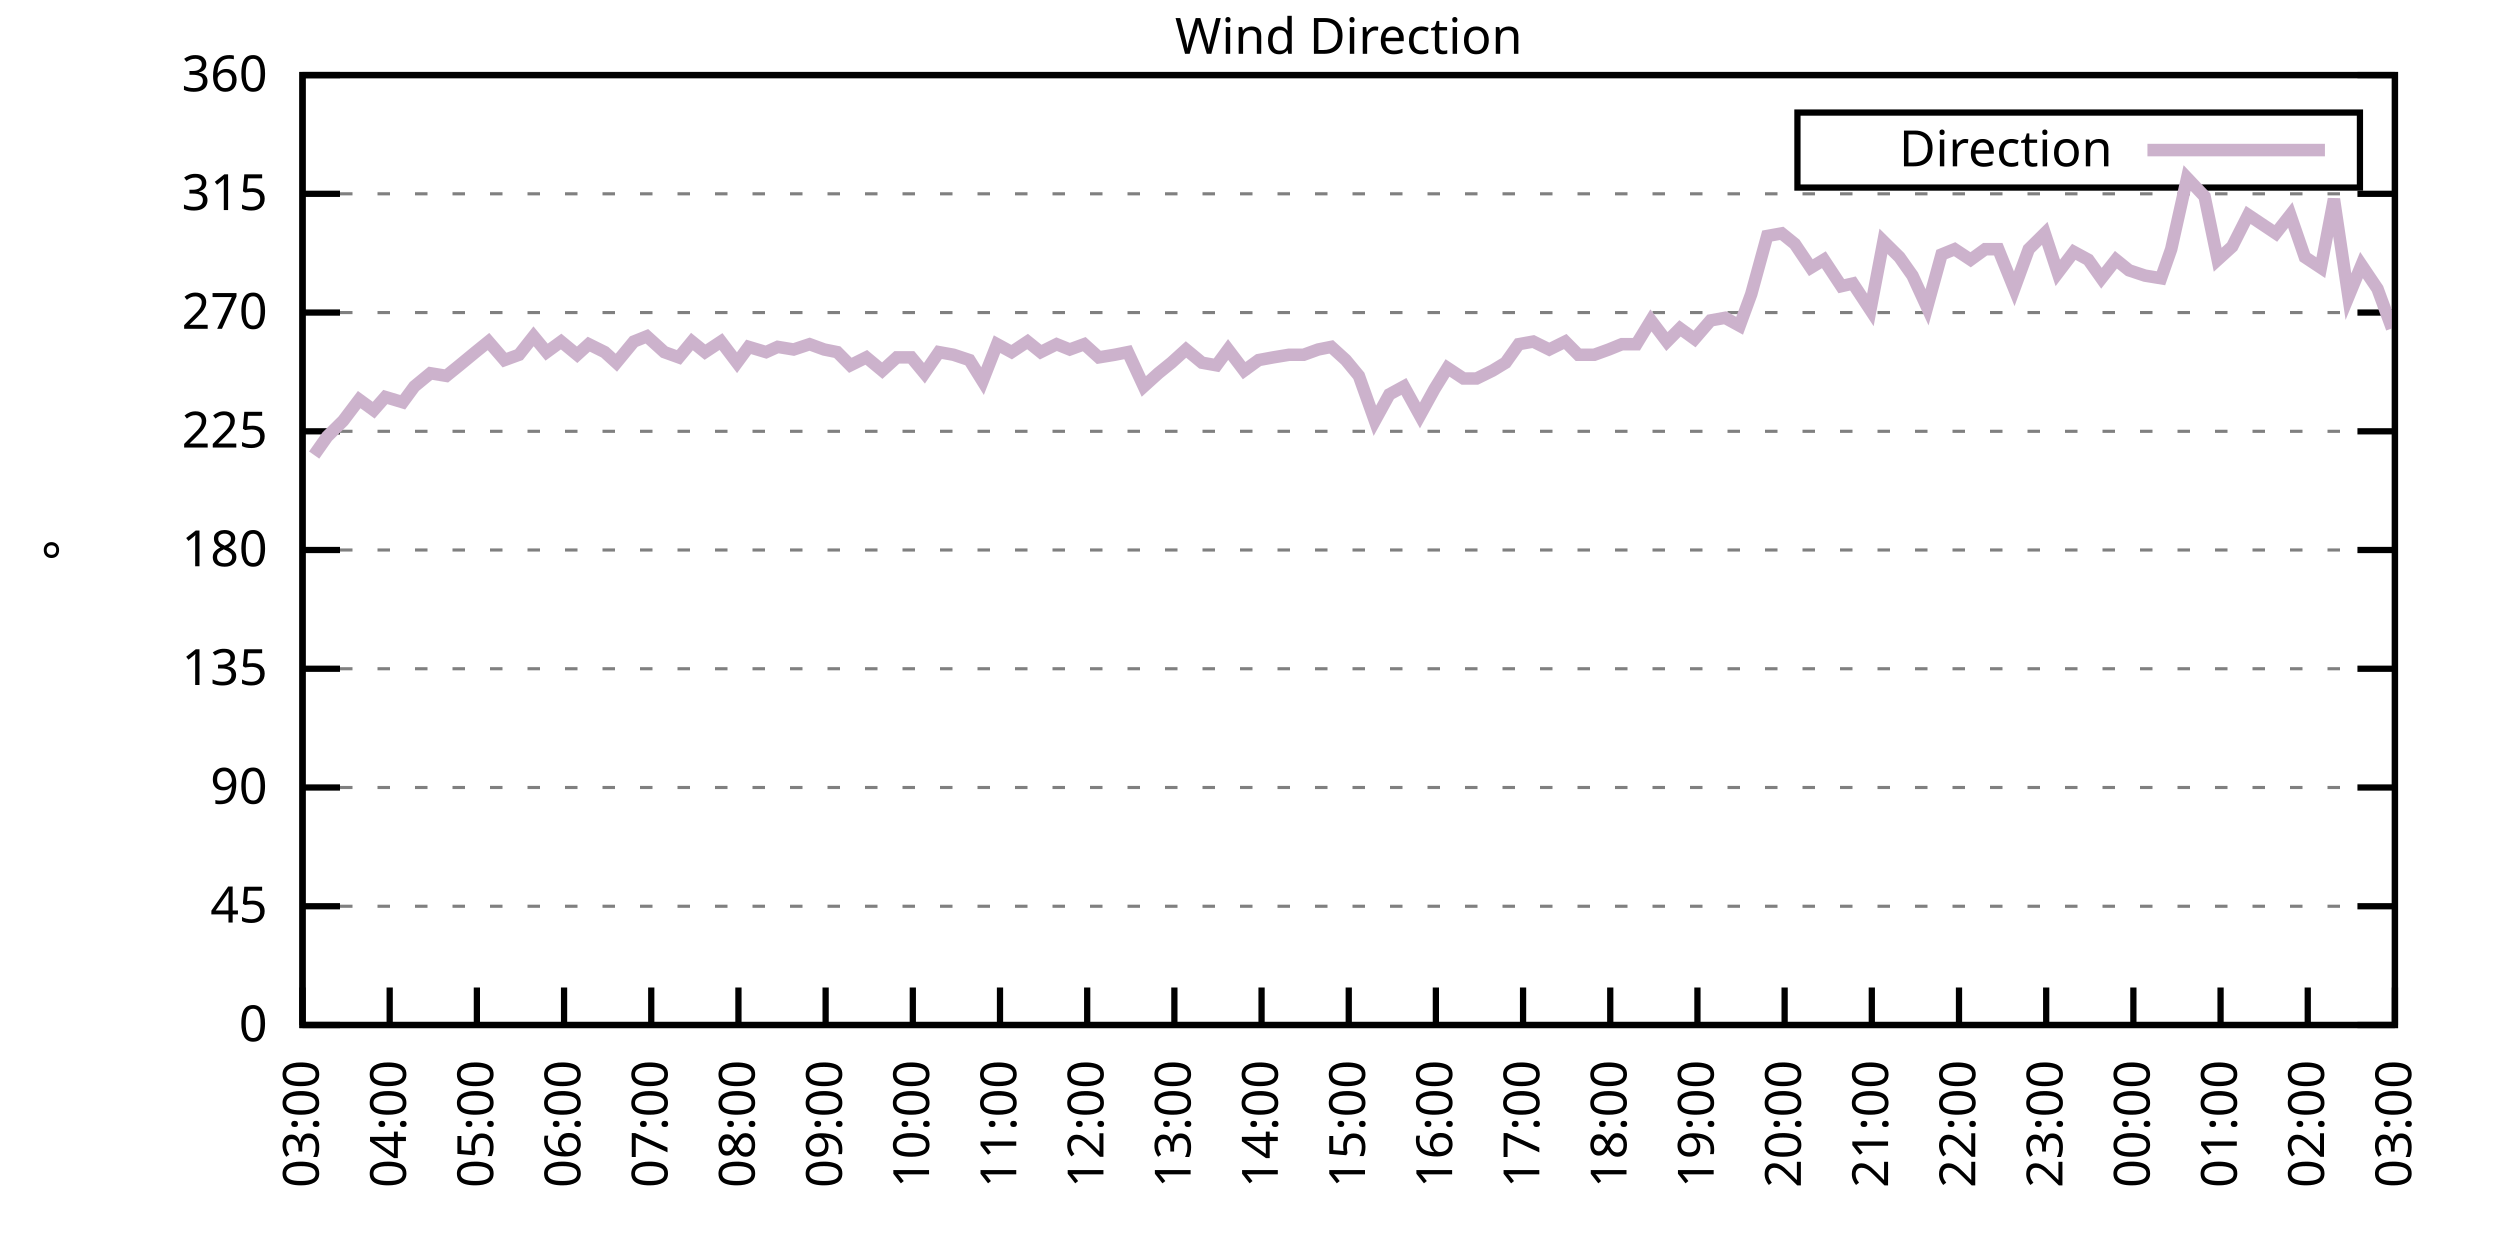
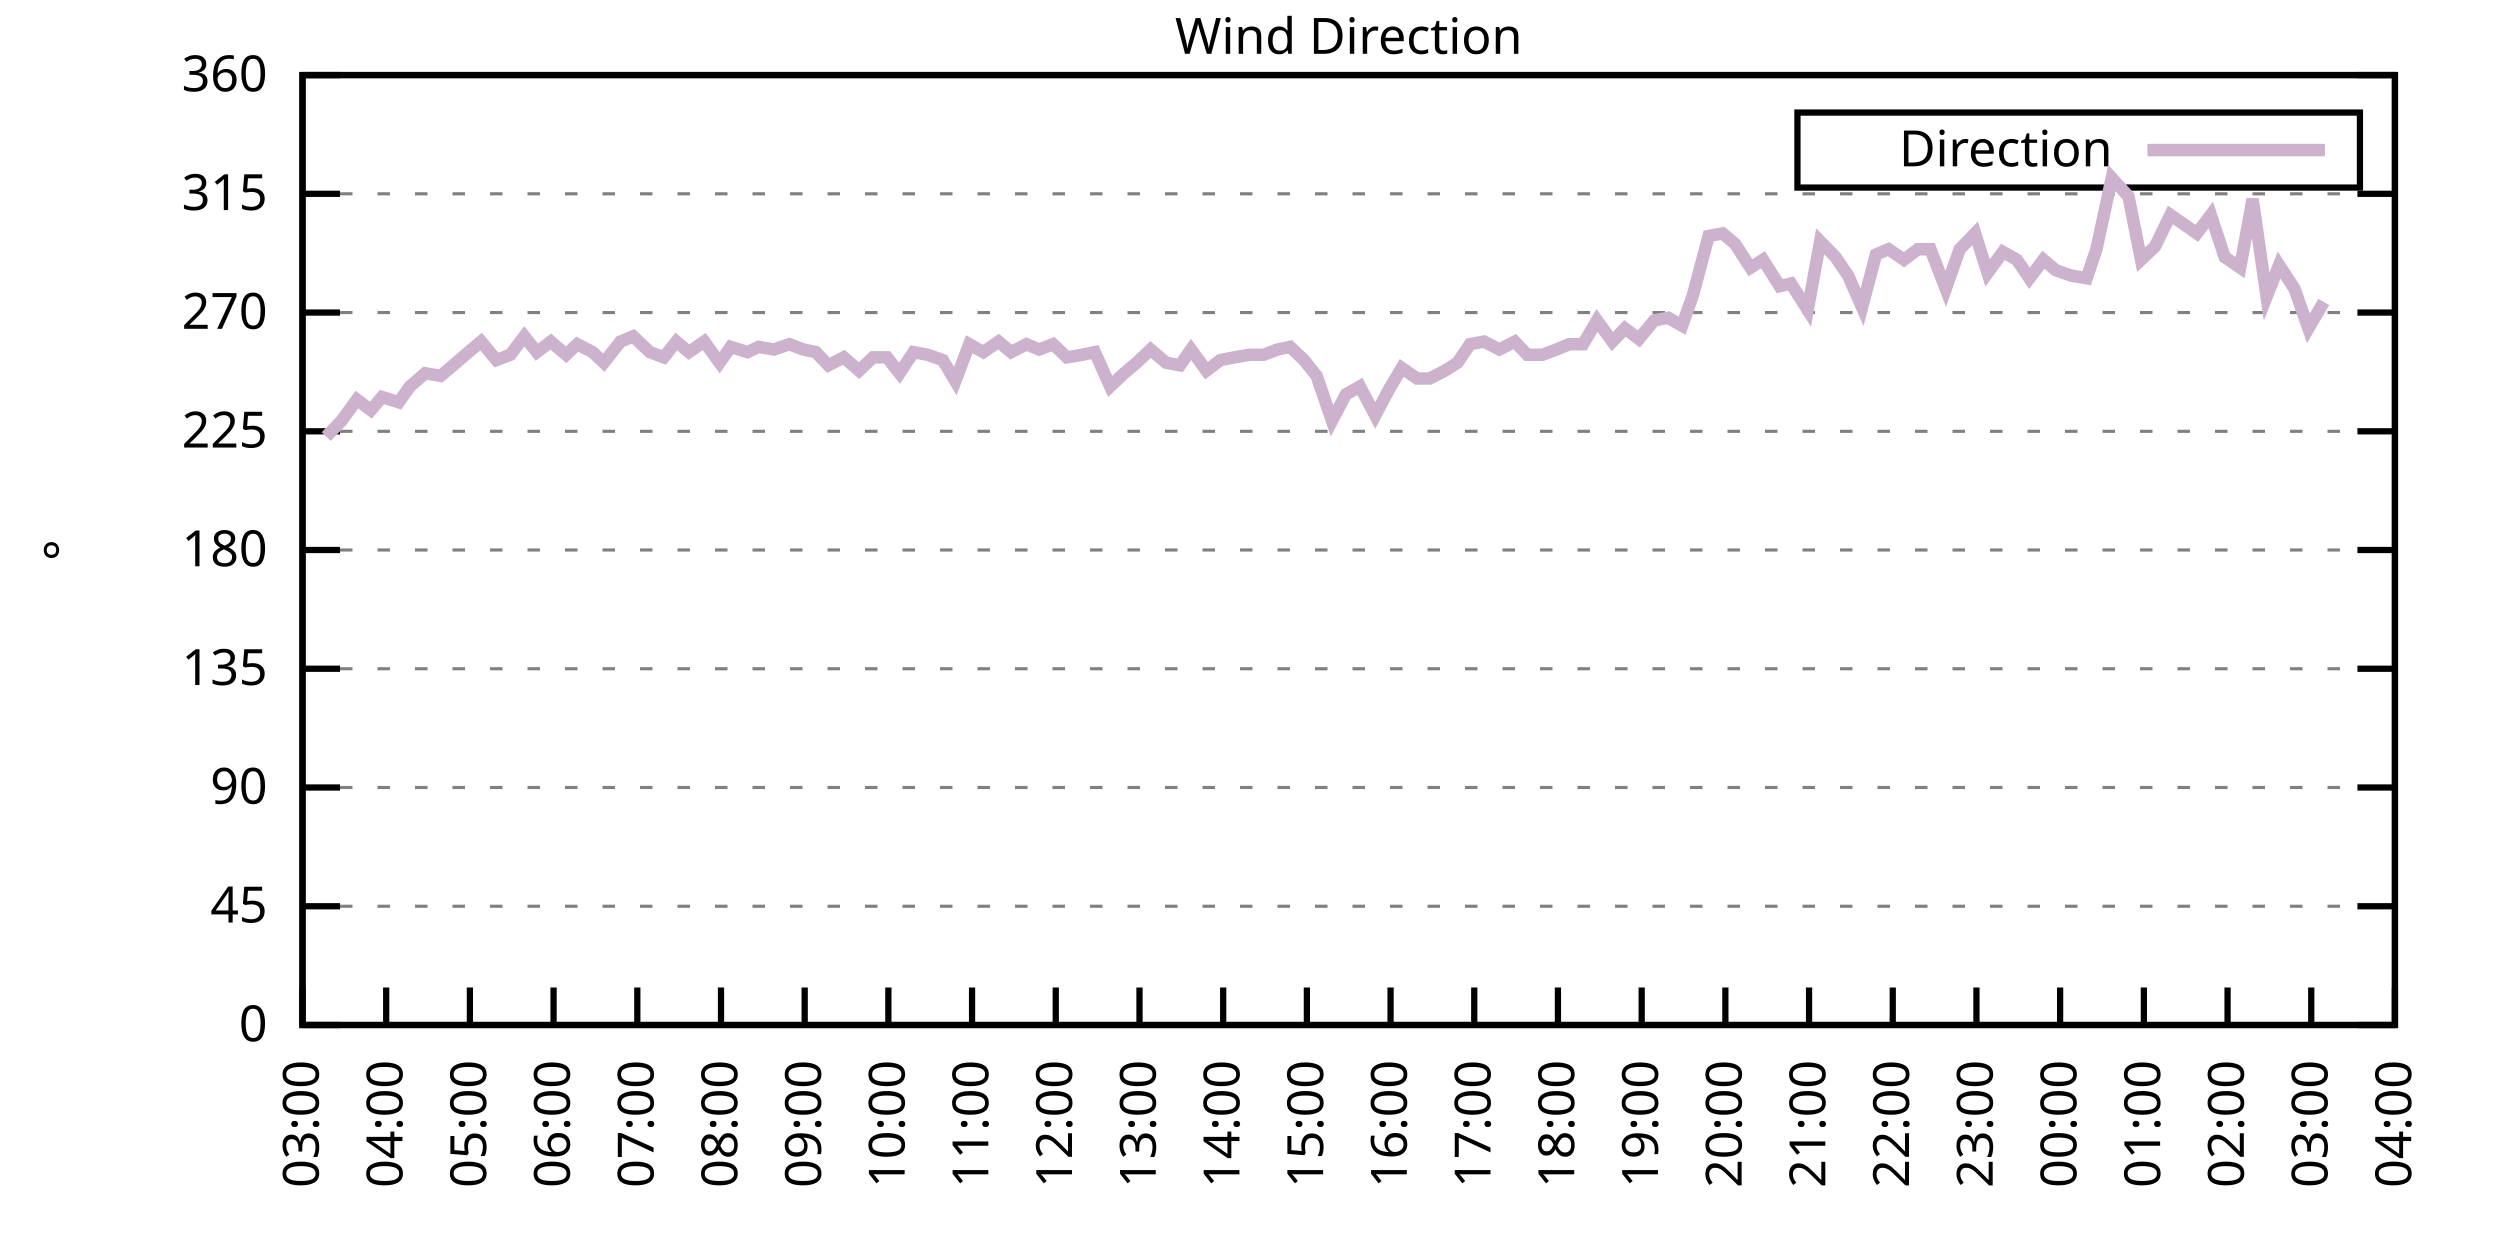
<svg xmlns="http://www.w3.org/2000/svg" xmlns:xlink="http://www.w3.org/1999/xlink" width="400" height="200" viewBox="0 0 400 200">
  <g id="gnuplot_canvas">
    <rect x="0" y="0" width="400" height="200" fill="none" />
    <defs>
      <circle id="gpDot" r="0.5" stroke-width="0.5" stroke="currentColor" />
      <path id="gpPt0" stroke-width="0.333" stroke="currentColor" d="M-1,0 h2 M0,-1 v2" />
      <path id="gpPt1" stroke-width="0.333" stroke="currentColor" d="M-1,-1 L1,1 M1,-1 L-1,1" />
      <path id="gpPt2" stroke-width="0.333" stroke="currentColor" d="M-1,0 L1,0 M0,-1 L0,1 M-1,-1 L1,1 M-1,1 L1,-1" />
      <rect id="gpPt3" stroke-width="0.333" stroke="currentColor" x="-1" y="-1" width="2" height="2" />
      <rect id="gpPt4" stroke-width="0.333" stroke="currentColor" fill="currentColor" x="-1" y="-1" width="2" height="2" />
      <circle id="gpPt5" stroke-width="0.333" stroke="currentColor" cx="0" cy="0" r="1" />
      <use xlink:href="#gpPt5" id="gpPt6" fill="currentColor" stroke="none" />
      <path id="gpPt7" stroke-width="0.333" stroke="currentColor" d="M0,-1.33 L-1.33,0.67 L1.33,0.67 z" />
      <use xlink:href="#gpPt7" id="gpPt8" fill="currentColor" stroke="none" />
      <use xlink:href="#gpPt7" id="gpPt9" stroke="currentColor" transform="rotate(180)" />
      <use xlink:href="#gpPt9" id="gpPt10" fill="currentColor" stroke="none" />
      <use xlink:href="#gpPt3" id="gpPt11" stroke="currentColor" transform="rotate(45)" />
      <use xlink:href="#gpPt11" id="gpPt12" fill="currentColor" stroke="none" />
      <path id="gpPt13" stroke-width="0.333" stroke="currentColor" d="M0,1.330 L1.265,0.411 L0.782,-1.067 L-0.782,-1.076 L-1.265,0.411 z" />
      <use xlink:href="#gpPt13" id="gpPt14" fill="currentColor" stroke="none" />
      <filter id="textbox" filterUnits="objectBoundingBox" x="0" y="0" height="1" width="1">
        <feFlood flood-color="white" flood-opacity="1" result="bgnd" />
        <feComposite in="SourceGraphic" in2="bgnd" operator="atop" />
      </filter>
      <filter id="greybox" filterUnits="objectBoundingBox" x="0" y="0" height="1" width="1">
        <feFlood flood-color="lightgrey" flood-opacity="1" result="grey" />
        <feComposite in="SourceGraphic" in2="grey" operator="atop" />
      </filter>
    </defs>
    <g fill="none" color="white" stroke="currentColor" stroke-width="1.00" stroke-linecap="butt" stroke-linejoin="miter">
</g>
    <g fill="none" color="black" stroke="currentColor" stroke-width="1.00" stroke-linecap="butt" stroke-linejoin="miter">
      <g stroke="none" shape-rendering="crispEdges">
        <polygon fill="rgb(255, 255, 255)" points="48.40,164.00 383.18,164.00 383.18,12.02 48.40,12.02 " />
      </g>
    </g>
    <g fill="none" color="black" stroke="currentColor" stroke-width="1.00" stroke-linecap="butt" stroke-linejoin="miter">
</g>
    <g fill="none" color="black" stroke="black" stroke-width="0.50" stroke-linecap="butt" stroke-linejoin="miter">
</g>
    <g fill="none" color="gray" stroke="currentColor" stroke-width="0.50" stroke-linecap="butt" stroke-linejoin="miter">
      <path stroke="gray" stroke-dasharray="2,4" class="gridline" d="M48.40,164.00 L383.19,164.00  " />
    </g>
    <g fill="none" color="gray" stroke="gray" stroke-width="1.00" stroke-linecap="butt" stroke-linejoin="miter">
</g>
    <g fill="none" color="black" stroke="currentColor" stroke-width="1.00" stroke-linecap="butt" stroke-linejoin="miter">
      <path stroke="black" d="M48.40,164.00 L54.40,164.00 M383.19,164.00 L377.19,164.00  " />
      <g transform="translate(42.80,166.60)" stroke="none" fill="black" font-family="Sans" font-size="8.00" text-anchor="end">
        <text>
          <tspan font-family="Sans"> 0</tspan>
        </text>
      </g>
    </g>
    <g fill="none" color="black" stroke="currentColor" stroke-width="1.00" stroke-linecap="butt" stroke-linejoin="miter">
</g>
    <g fill="none" color="black" stroke="black" stroke-width="0.50" stroke-linecap="butt" stroke-linejoin="miter">
</g>
    <g fill="none" color="gray" stroke="currentColor" stroke-width="0.50" stroke-linecap="butt" stroke-linejoin="miter">
      <path stroke="gray" stroke-dasharray="2,4" class="gridline" d="M48.40,145.00 L383.19,145.00  " />
    </g>
    <g fill="none" color="gray" stroke="gray" stroke-width="1.00" stroke-linecap="butt" stroke-linejoin="miter">
</g>
    <g fill="none" color="black" stroke="currentColor" stroke-width="1.00" stroke-linecap="butt" stroke-linejoin="miter">
      <path stroke="black" d="M48.40,145.00 L54.40,145.00 M383.19,145.00 L377.19,145.00  " />
      <g transform="translate(42.80,147.60)" stroke="none" fill="black" font-family="Sans" font-size="8.00" text-anchor="end">
        <text>
          <tspan font-family="Sans"> 45</tspan>
        </text>
      </g>
    </g>
    <g fill="none" color="black" stroke="currentColor" stroke-width="1.00" stroke-linecap="butt" stroke-linejoin="miter">
</g>
    <g fill="none" color="black" stroke="black" stroke-width="0.50" stroke-linecap="butt" stroke-linejoin="miter">
</g>
    <g fill="none" color="gray" stroke="currentColor" stroke-width="0.50" stroke-linecap="butt" stroke-linejoin="miter">
      <path stroke="gray" stroke-dasharray="2,4" class="gridline" d="M48.40,126.00 L383.19,126.00  " />
    </g>
    <g fill="none" color="gray" stroke="gray" stroke-width="1.00" stroke-linecap="butt" stroke-linejoin="miter">
</g>
    <g fill="none" color="black" stroke="currentColor" stroke-width="1.00" stroke-linecap="butt" stroke-linejoin="miter">
      <path stroke="black" d="M48.40,126.00 L54.40,126.00 M383.19,126.00 L377.19,126.00  " />
      <g transform="translate(42.80,128.60)" stroke="none" fill="black" font-family="Sans" font-size="8.00" text-anchor="end">
        <text>
          <tspan font-family="Sans"> 90</tspan>
        </text>
      </g>
    </g>
    <g fill="none" color="black" stroke="currentColor" stroke-width="1.00" stroke-linecap="butt" stroke-linejoin="miter">
</g>
    <g fill="none" color="black" stroke="black" stroke-width="0.50" stroke-linecap="butt" stroke-linejoin="miter">
</g>
    <g fill="none" color="gray" stroke="currentColor" stroke-width="0.50" stroke-linecap="butt" stroke-linejoin="miter">
      <path stroke="gray" stroke-dasharray="2,4" class="gridline" d="M48.40,107.00 L383.19,107.00  " />
    </g>
    <g fill="none" color="gray" stroke="gray" stroke-width="1.00" stroke-linecap="butt" stroke-linejoin="miter">
</g>
    <g fill="none" color="black" stroke="currentColor" stroke-width="1.00" stroke-linecap="butt" stroke-linejoin="miter">
      <path stroke="black" d="M48.40,107.00 L54.40,107.00 M383.19,107.00 L377.19,107.00  " />
      <g transform="translate(42.80,109.60)" stroke="none" fill="black" font-family="Sans" font-size="8.00" text-anchor="end">
        <text>
          <tspan font-family="Sans"> 135</tspan>
        </text>
      </g>
    </g>
    <g fill="none" color="black" stroke="currentColor" stroke-width="1.00" stroke-linecap="butt" stroke-linejoin="miter">
</g>
    <g fill="none" color="black" stroke="black" stroke-width="0.50" stroke-linecap="butt" stroke-linejoin="miter">
</g>
    <g fill="none" color="gray" stroke="currentColor" stroke-width="0.50" stroke-linecap="butt" stroke-linejoin="miter">
      <path stroke="gray" stroke-dasharray="2,4" class="gridline" d="M48.40,88.00 L383.19,88.00  " />
    </g>
    <g fill="none" color="gray" stroke="gray" stroke-width="1.00" stroke-linecap="butt" stroke-linejoin="miter">
</g>
    <g fill="none" color="black" stroke="currentColor" stroke-width="1.00" stroke-linecap="butt" stroke-linejoin="miter">
      <path stroke="black" d="M48.40,88.00 L54.40,88.00 M383.19,88.00 L377.19,88.00  " />
      <g transform="translate(42.80,90.60)" stroke="none" fill="black" font-family="Sans" font-size="8.00" text-anchor="end">
        <text>
          <tspan font-family="Sans"> 180</tspan>
        </text>
      </g>
    </g>
    <g fill="none" color="black" stroke="currentColor" stroke-width="1.00" stroke-linecap="butt" stroke-linejoin="miter">
</g>
    <g fill="none" color="black" stroke="black" stroke-width="0.50" stroke-linecap="butt" stroke-linejoin="miter">
</g>
    <g fill="none" color="gray" stroke="currentColor" stroke-width="0.50" stroke-linecap="butt" stroke-linejoin="miter">
      <path stroke="gray" stroke-dasharray="2,4" class="gridline" d="M48.40,69.01 L383.19,69.01  " />
    </g>
    <g fill="none" color="gray" stroke="gray" stroke-width="1.00" stroke-linecap="butt" stroke-linejoin="miter">
</g>
    <g fill="none" color="black" stroke="currentColor" stroke-width="1.00" stroke-linecap="butt" stroke-linejoin="miter">
      <path stroke="black" d="M48.40,69.01 L54.40,69.01 M383.19,69.01 L377.19,69.01  " />
      <g transform="translate(42.80,71.61)" stroke="none" fill="black" font-family="Sans" font-size="8.00" text-anchor="end">
        <text>
          <tspan font-family="Sans"> 225</tspan>
        </text>
      </g>
    </g>
    <g fill="none" color="black" stroke="currentColor" stroke-width="1.00" stroke-linecap="butt" stroke-linejoin="miter">
</g>
    <g fill="none" color="black" stroke="black" stroke-width="0.50" stroke-linecap="butt" stroke-linejoin="miter">
</g>
    <g fill="none" color="gray" stroke="currentColor" stroke-width="0.50" stroke-linecap="butt" stroke-linejoin="miter">
      <path stroke="gray" stroke-dasharray="2,4" class="gridline" d="M48.40,50.01 L383.19,50.01  " />
    </g>
    <g fill="none" color="gray" stroke="gray" stroke-width="1.00" stroke-linecap="butt" stroke-linejoin="miter">
</g>
    <g fill="none" color="black" stroke="currentColor" stroke-width="1.00" stroke-linecap="butt" stroke-linejoin="miter">
      <path stroke="black" d="M48.40,50.01 L54.40,50.01 M383.19,50.01 L377.19,50.01  " />
      <g transform="translate(42.80,52.61)" stroke="none" fill="black" font-family="Sans" font-size="8.00" text-anchor="end">
        <text>
          <tspan font-family="Sans"> 270</tspan>
        </text>
      </g>
    </g>
    <g fill="none" color="black" stroke="currentColor" stroke-width="1.00" stroke-linecap="butt" stroke-linejoin="miter">
</g>
    <g fill="none" color="black" stroke="black" stroke-width="0.50" stroke-linecap="butt" stroke-linejoin="miter">
</g>
    <g fill="none" color="gray" stroke="currentColor" stroke-width="0.50" stroke-linecap="butt" stroke-linejoin="miter">
      <path stroke="gray" stroke-dasharray="2,4" class="gridline" d="M48.40,31.01 L383.19,31.01  " />
    </g>
    <g fill="none" color="gray" stroke="gray" stroke-width="1.00" stroke-linecap="butt" stroke-linejoin="miter">
</g>
    <g fill="none" color="black" stroke="currentColor" stroke-width="1.00" stroke-linecap="butt" stroke-linejoin="miter">
      <path stroke="black" d="M48.40,31.01 L54.40,31.01 M383.19,31.01 L377.19,31.01  " />
      <g transform="translate(42.80,33.61)" stroke="none" fill="black" font-family="Sans" font-size="8.00" text-anchor="end">
        <text>
          <tspan font-family="Sans"> 315</tspan>
        </text>
      </g>
    </g>
    <g fill="none" color="black" stroke="currentColor" stroke-width="1.00" stroke-linecap="butt" stroke-linejoin="miter">
</g>
    <g fill="none" color="black" stroke="black" stroke-width="0.50" stroke-linecap="butt" stroke-linejoin="miter">
</g>
    <g fill="none" color="gray" stroke="currentColor" stroke-width="0.50" stroke-linecap="butt" stroke-linejoin="miter">
      <path stroke="gray" stroke-dasharray="2,4" class="gridline" d="M48.40,12.01 L383.19,12.01  " />
    </g>
    <g fill="none" color="gray" stroke="gray" stroke-width="1.00" stroke-linecap="butt" stroke-linejoin="miter">
</g>
    <g fill="none" color="black" stroke="currentColor" stroke-width="1.00" stroke-linecap="butt" stroke-linejoin="miter">
      <path stroke="black" d="M48.40,12.01 L54.40,12.01 M383.19,12.01 L377.19,12.01  " />
      <g transform="translate(42.80,14.61)" stroke="none" fill="black" font-family="Sans" font-size="8.00" text-anchor="end">
        <text>
          <tspan font-family="Sans"> 360</tspan>
        </text>
      </g>
    </g>
    <g fill="none" color="black" stroke="currentColor" stroke-width="1.00" stroke-linecap="butt" stroke-linejoin="miter">
      <path stroke="black" d="M48.40,164.00 L48.40,158.00  " />
      <g transform="translate(51.00,169.60) rotate(270.00)" stroke="none" fill="black" font-family="Sans" font-size="8.00" text-anchor="end">
        <text>
          <tspan font-family="Sans">03:00</tspan>
        </text>
      </g>
    </g>
    <g fill="none" color="black" stroke="currentColor" stroke-width="1.00" stroke-linecap="butt" stroke-linejoin="miter">
-       <path stroke="black" d="M62.35,164.00 L62.35,158.00  " />
-       <g transform="translate(64.95,169.60) rotate(270.00)" stroke="none" fill="black" font-family="Sans" font-size="8.00" text-anchor="end">
+       <path stroke="black" d="M61.79,164.00 L61.79,158.00  " />
+       <g transform="translate(64.39,169.60) rotate(270.00)" stroke="none" fill="black" font-family="Sans" font-size="8.00" text-anchor="end">
        <text>
          <tspan font-family="Sans">04:00</tspan>
        </text>
      </g>
    </g>
    <g fill="none" color="black" stroke="currentColor" stroke-width="1.00" stroke-linecap="butt" stroke-linejoin="miter">
-       <path stroke="black" d="M76.30,164.00 L76.30,158.00  " />
-       <g transform="translate(78.90,169.60) rotate(270.00)" stroke="none" fill="black" font-family="Sans" font-size="8.00" text-anchor="end">
+       <path stroke="black" d="M75.18,164.00 L75.18,158.00  " />
+       <g transform="translate(77.78,169.60) rotate(270.00)" stroke="none" fill="black" font-family="Sans" font-size="8.00" text-anchor="end">
        <text>
          <tspan font-family="Sans">05:00</tspan>
        </text>
      </g>
    </g>
    <g fill="none" color="black" stroke="currentColor" stroke-width="1.00" stroke-linecap="butt" stroke-linejoin="miter">
-       <path stroke="black" d="M90.25,164.00 L90.25,158.00  " />
-       <g transform="translate(92.85,169.60) rotate(270.00)" stroke="none" fill="black" font-family="Sans" font-size="8.00" text-anchor="end">
+       <path stroke="black" d="M88.57,164.00 L88.57,158.00  " />
+       <g transform="translate(91.17,169.60) rotate(270.00)" stroke="none" fill="black" font-family="Sans" font-size="8.00" text-anchor="end">
        <text>
          <tspan font-family="Sans">06:00</tspan>
        </text>
      </g>
    </g>
    <g fill="none" color="black" stroke="currentColor" stroke-width="1.00" stroke-linecap="butt" stroke-linejoin="miter">
-       <path stroke="black" d="M104.20,164.00 L104.20,158.00  " />
-       <g transform="translate(106.80,169.60) rotate(270.00)" stroke="none" fill="black" font-family="Sans" font-size="8.00" text-anchor="end">
+       <path stroke="black" d="M101.97,164.00 L101.97,158.00  " />
+       <g transform="translate(104.57,169.60) rotate(270.00)" stroke="none" fill="black" font-family="Sans" font-size="8.00" text-anchor="end">
        <text>
          <tspan font-family="Sans">07:00</tspan>
        </text>
      </g>
    </g>
    <g fill="none" color="black" stroke="currentColor" stroke-width="1.00" stroke-linecap="butt" stroke-linejoin="miter">
-       <path stroke="black" d="M118.15,164.00 L118.15,158.00  " />
-       <g transform="translate(120.75,169.60) rotate(270.00)" stroke="none" fill="black" font-family="Sans" font-size="8.00" text-anchor="end">
+       <path stroke="black" d="M115.36,164.00 L115.36,158.00  " />
+       <g transform="translate(117.96,169.60) rotate(270.00)" stroke="none" fill="black" font-family="Sans" font-size="8.00" text-anchor="end">
        <text>
          <tspan font-family="Sans">08:00</tspan>
        </text>
      </g>
    </g>
    <g fill="none" color="black" stroke="currentColor" stroke-width="1.00" stroke-linecap="butt" stroke-linejoin="miter">
-       <path stroke="black" d="M132.10,164.00 L132.10,158.00  " />
-       <g transform="translate(134.70,169.60) rotate(270.00)" stroke="none" fill="black" font-family="Sans" font-size="8.00" text-anchor="end">
+       <path stroke="black" d="M128.75,164.00 L128.75,158.00  " />
+       <g transform="translate(131.35,169.60) rotate(270.00)" stroke="none" fill="black" font-family="Sans" font-size="8.00" text-anchor="end">
        <text>
          <tspan font-family="Sans">09:00</tspan>
        </text>
      </g>
    </g>
    <g fill="none" color="black" stroke="currentColor" stroke-width="1.00" stroke-linecap="butt" stroke-linejoin="miter">
-       <path stroke="black" d="M146.05,164.00 L146.05,158.00  " />
-       <g transform="translate(148.65,169.60) rotate(270.00)" stroke="none" fill="black" font-family="Sans" font-size="8.00" text-anchor="end">
+       <path stroke="black" d="M142.14,164.00 L142.14,158.00  " />
+       <g transform="translate(144.74,169.60) rotate(270.00)" stroke="none" fill="black" font-family="Sans" font-size="8.00" text-anchor="end">
        <text>
          <tspan font-family="Sans">10:00</tspan>
        </text>
      </g>
    </g>
    <g fill="none" color="black" stroke="currentColor" stroke-width="1.00" stroke-linecap="butt" stroke-linejoin="miter">
-       <path stroke="black" d="M160.00,164.00 L160.00,158.00  " />
-       <g transform="translate(162.60,169.60) rotate(270.00)" stroke="none" fill="black" font-family="Sans" font-size="8.00" text-anchor="end">
+       <path stroke="black" d="M155.53,164.00 L155.53,158.00  " />
+       <g transform="translate(158.13,169.60) rotate(270.00)" stroke="none" fill="black" font-family="Sans" font-size="8.00" text-anchor="end">
        <text>
          <tspan font-family="Sans">11:00</tspan>
        </text>
      </g>
    </g>
    <g fill="none" color="black" stroke="currentColor" stroke-width="1.00" stroke-linecap="butt" stroke-linejoin="miter">
-       <path stroke="black" d="M173.95,164.00 L173.95,158.00  " />
-       <g transform="translate(176.55,169.60) rotate(270.00)" stroke="none" fill="black" font-family="Sans" font-size="8.00" text-anchor="end">
+       <path stroke="black" d="M168.92,164.00 L168.92,158.00  " />
+       <g transform="translate(171.52,169.60) rotate(270.00)" stroke="none" fill="black" font-family="Sans" font-size="8.00" text-anchor="end">
        <text>
          <tspan font-family="Sans">12:00</tspan>
        </text>
      </g>
    </g>
    <g fill="none" color="black" stroke="currentColor" stroke-width="1.00" stroke-linecap="butt" stroke-linejoin="miter">
-       <path stroke="black" d="M187.90,164.00 L187.90,158.00  " />
-       <g transform="translate(190.50,169.60) rotate(270.00)" stroke="none" fill="black" font-family="Sans" font-size="8.00" text-anchor="end">
+       <path stroke="black" d="M182.32,164.00 L182.32,158.00  " />
+       <g transform="translate(184.92,169.60) rotate(270.00)" stroke="none" fill="black" font-family="Sans" font-size="8.00" text-anchor="end">
        <text>
          <tspan font-family="Sans">13:00</tspan>
        </text>
      </g>
    </g>
    <g fill="none" color="black" stroke="currentColor" stroke-width="1.00" stroke-linecap="butt" stroke-linejoin="miter">
-       <path stroke="black" d="M201.85,164.00 L201.85,158.00  " />
-       <g transform="translate(204.45,169.60) rotate(270.00)" stroke="none" fill="black" font-family="Sans" font-size="8.00" text-anchor="end">
+       <path stroke="black" d="M195.71,164.00 L195.71,158.00  " />
+       <g transform="translate(198.31,169.60) rotate(270.00)" stroke="none" fill="black" font-family="Sans" font-size="8.00" text-anchor="end">
        <text>
          <tspan font-family="Sans">14:00</tspan>
        </text>
      </g>
    </g>
    <g fill="none" color="black" stroke="currentColor" stroke-width="1.00" stroke-linecap="butt" stroke-linejoin="miter">
-       <path stroke="black" d="M215.80,164.00 L215.80,158.00  " />
-       <g transform="translate(218.40,169.60) rotate(270.00)" stroke="none" fill="black" font-family="Sans" font-size="8.00" text-anchor="end">
+       <path stroke="black" d="M209.10,164.00 L209.10,158.00  " />
+       <g transform="translate(211.70,169.60) rotate(270.00)" stroke="none" fill="black" font-family="Sans" font-size="8.00" text-anchor="end">
        <text>
          <tspan font-family="Sans">15:00</tspan>
        </text>
      </g>
    </g>
    <g fill="none" color="black" stroke="currentColor" stroke-width="1.00" stroke-linecap="butt" stroke-linejoin="miter">
-       <path stroke="black" d="M229.74,164.00 L229.74,158.00  " />
-       <g transform="translate(232.34,169.60) rotate(270.00)" stroke="none" fill="black" font-family="Sans" font-size="8.00" text-anchor="end">
+       <path stroke="black" d="M222.49,164.00 L222.49,158.00  " />
+       <g transform="translate(225.09,169.60) rotate(270.00)" stroke="none" fill="black" font-family="Sans" font-size="8.00" text-anchor="end">
        <text>
          <tspan font-family="Sans">16:00</tspan>
        </text>
      </g>
    </g>
    <g fill="none" color="black" stroke="currentColor" stroke-width="1.00" stroke-linecap="butt" stroke-linejoin="miter">
-       <path stroke="black" d="M243.69,164.00 L243.69,158.00  " />
-       <g transform="translate(246.29,169.60) rotate(270.00)" stroke="none" fill="black" font-family="Sans" font-size="8.00" text-anchor="end">
+       <path stroke="black" d="M235.88,164.00 L235.88,158.00  " />
+       <g transform="translate(238.48,169.60) rotate(270.00)" stroke="none" fill="black" font-family="Sans" font-size="8.00" text-anchor="end">
        <text>
          <tspan font-family="Sans">17:00</tspan>
        </text>
      </g>
    </g>
    <g fill="none" color="black" stroke="currentColor" stroke-width="1.00" stroke-linecap="butt" stroke-linejoin="miter">
-       <path stroke="black" d="M257.64,164.00 L257.64,158.00  " />
-       <g transform="translate(260.24,169.60) rotate(270.00)" stroke="none" fill="black" font-family="Sans" font-size="8.00" text-anchor="end">
+       <path stroke="black" d="M249.27,164.00 L249.27,158.00  " />
+       <g transform="translate(251.87,169.60) rotate(270.00)" stroke="none" fill="black" font-family="Sans" font-size="8.00" text-anchor="end">
        <text>
          <tspan font-family="Sans">18:00</tspan>
        </text>
      </g>
    </g>
    <g fill="none" color="black" stroke="currentColor" stroke-width="1.00" stroke-linecap="butt" stroke-linejoin="miter">
-       <path stroke="black" d="M271.59,164.00 L271.59,158.00  " />
-       <g transform="translate(274.19,169.60) rotate(270.00)" stroke="none" fill="black" font-family="Sans" font-size="8.00" text-anchor="end">
+       <path stroke="black" d="M262.67,164.00 L262.67,158.00  " />
+       <g transform="translate(265.27,169.60) rotate(270.00)" stroke="none" fill="black" font-family="Sans" font-size="8.00" text-anchor="end">
        <text>
          <tspan font-family="Sans">19:00</tspan>
        </text>
      </g>
    </g>
    <g fill="none" color="black" stroke="currentColor" stroke-width="1.00" stroke-linecap="butt" stroke-linejoin="miter">
-       <path stroke="black" d="M285.54,164.00 L285.54,158.00  " />
-       <g transform="translate(288.14,169.60) rotate(270.00)" stroke="none" fill="black" font-family="Sans" font-size="8.00" text-anchor="end">
+       <path stroke="black" d="M276.06,164.00 L276.06,158.00  " />
+       <g transform="translate(278.66,169.60) rotate(270.00)" stroke="none" fill="black" font-family="Sans" font-size="8.00" text-anchor="end">
        <text>
          <tspan font-family="Sans">20:00</tspan>
        </text>
      </g>
    </g>
    <g fill="none" color="black" stroke="currentColor" stroke-width="1.00" stroke-linecap="butt" stroke-linejoin="miter">
-       <path stroke="black" d="M299.49,164.00 L299.49,158.00  " />
-       <g transform="translate(302.09,169.60) rotate(270.00)" stroke="none" fill="black" font-family="Sans" font-size="8.00" text-anchor="end">
+       <path stroke="black" d="M289.45,164.00 L289.45,158.00  " />
+       <g transform="translate(292.05,169.60) rotate(270.00)" stroke="none" fill="black" font-family="Sans" font-size="8.00" text-anchor="end">
        <text>
          <tspan font-family="Sans">21:00</tspan>
        </text>
      </g>
    </g>
    <g fill="none" color="black" stroke="currentColor" stroke-width="1.00" stroke-linecap="butt" stroke-linejoin="miter">
-       <path stroke="black" d="M313.44,164.00 L313.44,158.00  " />
-       <g transform="translate(316.04,169.60) rotate(270.00)" stroke="none" fill="black" font-family="Sans" font-size="8.00" text-anchor="end">
+       <path stroke="black" d="M302.84,164.00 L302.84,158.00  " />
+       <g transform="translate(305.44,169.60) rotate(270.00)" stroke="none" fill="black" font-family="Sans" font-size="8.00" text-anchor="end">
        <text>
          <tspan font-family="Sans">22:00</tspan>
        </text>
      </g>
    </g>
    <g fill="none" color="black" stroke="currentColor" stroke-width="1.00" stroke-linecap="butt" stroke-linejoin="miter">
-       <path stroke="black" d="M327.39,164.00 L327.39,158.00  " />
-       <g transform="translate(329.99,169.60) rotate(270.00)" stroke="none" fill="black" font-family="Sans" font-size="8.00" text-anchor="end">
+       <path stroke="black" d="M316.23,164.00 L316.23,158.00  " />
+       <g transform="translate(318.83,169.60) rotate(270.00)" stroke="none" fill="black" font-family="Sans" font-size="8.00" text-anchor="end">
        <text>
          <tspan font-family="Sans">23:00</tspan>
        </text>
      </g>
    </g>
    <g fill="none" color="black" stroke="currentColor" stroke-width="1.00" stroke-linecap="butt" stroke-linejoin="miter">
-       <path stroke="black" d="M341.34,164.00 L341.34,158.00  " />
-       <g transform="translate(343.94,169.60) rotate(270.00)" stroke="none" fill="black" font-family="Sans" font-size="8.00" text-anchor="end">
+       <path stroke="black" d="M329.62,164.00 L329.62,158.00  " />
+       <g transform="translate(332.22,169.60) rotate(270.00)" stroke="none" fill="black" font-family="Sans" font-size="8.00" text-anchor="end">
        <text>
          <tspan font-family="Sans">00:00</tspan>
        </text>
      </g>
    </g>
    <g fill="none" color="black" stroke="currentColor" stroke-width="1.00" stroke-linecap="butt" stroke-linejoin="miter">
-       <path stroke="black" d="M355.29,164.00 L355.29,158.00  " />
-       <g transform="translate(357.89,169.60) rotate(270.00)" stroke="none" fill="black" font-family="Sans" font-size="8.00" text-anchor="end">
+       <path stroke="black" d="M343.02,164.00 L343.02,158.00  " />
+       <g transform="translate(345.62,169.60) rotate(270.00)" stroke="none" fill="black" font-family="Sans" font-size="8.00" text-anchor="end">
        <text>
          <tspan font-family="Sans">01:00</tspan>
        </text>
      </g>
    </g>
    <g fill="none" color="black" stroke="currentColor" stroke-width="1.00" stroke-linecap="butt" stroke-linejoin="miter">
-       <path stroke="black" d="M369.24,164.00 L369.24,158.00  " />
-       <g transform="translate(371.84,169.60) rotate(270.00)" stroke="none" fill="black" font-family="Sans" font-size="8.00" text-anchor="end">
+       <path stroke="black" d="M356.41,164.00 L356.41,158.00  " />
+       <g transform="translate(359.01,169.60) rotate(270.00)" stroke="none" fill="black" font-family="Sans" font-size="8.00" text-anchor="end">
        <text>
          <tspan font-family="Sans">02:00</tspan>
+         </text>
+       </g>
+     </g>
+     <g fill="none" color="black" stroke="currentColor" stroke-width="1.00" stroke-linecap="butt" stroke-linejoin="miter">
+       <path stroke="black" d="M369.80,164.00 L369.80,158.00  " />
+       <g transform="translate(372.40,169.60) rotate(270.00)" stroke="none" fill="black" font-family="Sans" font-size="8.00" text-anchor="end">
+         <text>
+           <tspan font-family="Sans">03:00</tspan>
        </text>
      </g>
    </g>
    <g fill="none" color="black" stroke="currentColor" stroke-width="1.00" stroke-linecap="butt" stroke-linejoin="miter">
      <path stroke="black" d="M383.19,164.00 L383.19,158.00  " />
      <g transform="translate(385.79,169.60) rotate(270.00)" stroke="none" fill="black" font-family="Sans" font-size="8.00" text-anchor="end">
        <text>
-           <tspan font-family="Sans">03:00</tspan>
+           <tspan font-family="Sans">04:00</tspan>
        </text>
      </g>
    </g>
    <g fill="none" color="black" stroke="currentColor" stroke-width="1.00" stroke-linecap="butt" stroke-linejoin="miter">
</g>
    <g fill="none" color="black" stroke="currentColor" stroke-width="1.00" stroke-linecap="butt" stroke-linejoin="miter">
      <path stroke="black" d="M48.40,12.01 L48.40,164.00 L383.19,164.00 L383.19,12.01 L48.40,12.01 Z  " />
    </g>
    <g fill="none" color="black" stroke="currentColor" stroke-width="1.00" stroke-linecap="butt" stroke-linejoin="miter">
</g>
    <g fill="none" color="black" stroke="currentColor" stroke-width="1.00" stroke-linecap="butt" stroke-linejoin="miter">
      <path stroke="black" d="M287.59,30.01 L287.59,18.01 L377.59,18.01 L377.59,30.01 L287.59,30.01 Z  " />
    </g>
    <g id="Wind_direction_plot_1">
      <g fill="none" color="white" stroke="black" stroke-width="2.00" stroke-linecap="butt" stroke-linejoin="miter">
</g>
      <g fill="none" color="black" stroke="currentColor" stroke-width="2.00" stroke-linecap="butt" stroke-linejoin="miter">
        <g transform="translate(337.99,26.61)" stroke="none" fill="black" font-family="Sans" font-size="8.00" text-anchor="end">
          <text>
            <tspan font-family="Sans">Direction</tspan>
          </text>
        </g>
      </g>
      <g fill="none" color="black" stroke="currentColor" stroke-width="2.00" stroke-linecap="butt" stroke-linejoin="miter">
-         <path stroke="rgb(204, 178, 204)" d="M343.59,24.01 L371.99,24.01 M50.26,72.81 L52.35,69.85 L54.91,67.32 L57.47,63.94 L59.79,65.63 L61.65,63.52   L64.44,64.36 L66.30,61.83 L68.86,59.72 L71.42,60.14 L73.51,58.45 L76.07,56.34 L78.16,54.65 L80.72,57.61   L83.04,56.76 L85.37,53.81 L87.46,56.34 L89.78,54.65 L92.34,56.76 L94.20,55.07 L96.76,56.34 L98.62,58.03   L101.41,54.65 L103.50,53.81 L106.29,56.34 L108.62,57.18 L110.71,54.65 L112.80,56.34 L115.36,54.65 L117.92,58.03   L119.78,55.50 L122.57,56.34 L124.43,55.50 L126.98,55.92 L129.54,55.07 L131.87,55.92 L133.96,56.34 L136.05,58.45   L138.61,57.18 L141.16,59.30 L143.49,57.18 L145.81,57.18 L147.91,59.72 L150.23,56.34 L152.56,56.76 L155.11,57.61   L157.21,60.98 L159.53,55.07 L161.86,56.34 L164.41,54.65 L166.51,56.34 L169.06,55.07 L171.16,55.92 L173.48,55.07   L175.81,57.18 L178.36,56.76 L180.46,56.34 L183.01,61.83 L185.34,59.72 L187.43,58.03 L189.76,55.92 L192.31,58.03   L194.64,58.45 L196.50,55.92 L199.06,59.30 L201.38,57.61 L203.71,57.18 L206.26,56.76 L208.59,56.76 L210.91,55.92   L213.01,55.50 L215.33,57.61 L217.42,60.14 L219.98,67.32 L222.30,63.10 L224.63,61.83 L227.19,66.47 L229.51,62.25   L231.60,58.87 L234.16,60.56 L236.25,60.56 L238.81,59.30 L240.90,58.03 L243.00,55.07 L245.32,54.65 L247.88,55.92   L250.44,54.65 L252.53,56.76 L255.09,56.76 L257.41,55.92 L259.50,55.07 L261.83,55.07 L264.15,51.27 L266.71,54.65   L268.80,52.54 L271.13,54.23 L273.69,51.27 L276.01,50.85 L278.34,52.12 L280.20,47.05 L282.75,37.76 L285.08,37.34   L287.17,39.03 L289.73,42.83 L291.82,41.56 L294.61,45.79 L296.47,45.36 L299.26,49.59 L301.35,38.61 L303.91,41.14   L306.00,44.10 L308.33,49.16 L310.65,40.72 L312.74,39.87 L315.30,41.56 L317.63,39.87 L319.72,39.87 L322.28,46.21   L324.60,39.87 L327.16,37.34 L329.25,43.67 L331.81,40.30 L334.13,41.56 L336.23,44.52 L338.55,41.56 L340.64,43.25   L343.20,44.10 L345.76,44.52 L347.39,39.87 L349.94,28.48 L352.73,31.43 L354.83,41.56 L357.15,39.45 L359.71,34.39   L364.13,37.34 L366.45,34.39 L368.78,41.14 L371.33,42.83 L373.43,31.85 L375.75,47.47 L377.84,42.41 L380.40,46.21   L382.73,52.54  " />
+         <path stroke="rgb(204, 178, 204)" d="M343.59,24.01 L371.99,24.01 M52.19,69.85 L54.65,67.32 L57.10,63.94 L59.34,65.63 L61.12,63.52 L63.80,64.36   L65.59,61.83 L68.04,59.72 L70.50,60.14 L72.50,58.45 L74.96,56.34 L76.97,54.65 L79.42,57.61 L81.66,56.76   L83.89,53.81 L85.90,56.34 L88.13,54.65 L90.58,56.76 L92.37,55.07 L94.82,56.34 L96.61,58.03 L99.29,54.65   L101.30,53.81 L103.98,56.34 L106.21,57.18 L108.22,54.65 L110.22,56.34 L112.68,54.65 L115.13,58.03 L116.92,55.50   L119.60,56.34 L121.38,55.50 L123.84,55.92 L126.29,55.07 L128.53,55.92 L130.54,56.34 L132.54,58.45 L135.00,57.18   L137.45,59.30 L139.69,57.18 L141.92,57.18 L143.93,59.72 L146.16,56.34 L148.39,56.76 L150.85,57.61 L152.85,60.98   L155.09,55.07 L157.32,56.34 L159.77,54.65 L161.78,56.34 L164.24,55.07 L166.25,55.92 L168.48,55.07 L170.71,57.18   L173.17,56.76 L175.17,56.34 L177.63,61.83 L179.86,59.72 L181.87,58.03 L184.10,55.92 L186.56,58.03 L188.79,58.45   L190.57,55.92 L193.03,59.30 L195.26,57.61 L197.49,57.18 L199.95,56.76 L202.18,56.76 L204.41,55.92 L206.42,55.50   L208.65,57.61 L210.66,60.14 L213.12,67.32 L215.35,63.10 L217.58,61.83 L220.04,66.47 L222.27,62.25 L224.28,58.87   L226.73,60.56 L228.74,60.56 L231.20,59.30 L233.20,58.03 L235.21,55.07 L237.44,54.65 L239.90,55.92 L242.36,54.65   L244.36,56.76 L246.82,56.76 L249.05,55.92 L251.06,55.07 L253.29,55.07 L255.52,51.27 L257.98,54.65 L259.99,52.54   L262.22,54.23 L264.67,51.27 L266.91,50.85 L269.14,52.12 L270.92,47.05 L273.38,37.76 L275.61,37.34 L277.62,39.03   L280.07,42.83 L282.08,41.56 L284.76,45.79 L286.55,45.36 L289.23,49.59 L291.23,38.61 L293.69,41.14 L295.70,44.10   L297.93,49.16 L300.16,40.72 L302.17,39.87 L304.63,41.56 L306.86,39.87 L308.87,39.87 L311.32,46.21 L313.55,39.87   L316.01,37.34 L318.02,43.67 L320.47,40.30 L322.70,41.56 L324.71,44.52 L326.95,41.56 L328.95,43.25 L331.41,44.10   L333.86,44.52 L335.43,39.87 L337.88,28.48 L340.56,31.43 L342.57,41.56 L344.80,39.45 L347.26,34.39 L351.50,37.34   L353.73,34.39 L355.96,41.14 L358.42,42.83 L360.42,31.85 L362.66,47.47 L364.66,42.41 L367.12,46.21 L369.35,52.54   L371.81,48.32  " />
      </g>
    </g>
    <g fill="none" color="black" stroke="currentColor" stroke-width="2.00" stroke-linecap="butt" stroke-linejoin="miter">
</g>
    <g fill="none" color="black" stroke="black" stroke-width="1.00" stroke-linecap="butt" stroke-linejoin="miter">
</g>
    <g fill="none" color="black" stroke="currentColor" stroke-width="1.00" stroke-linecap="butt" stroke-linejoin="miter">
      <path stroke="black" d="M48.40,12.01 L48.40,164.00 L383.19,164.00 L383.19,12.01 L48.40,12.01 Z  " />
      <g transform="translate(12.80,88.01) rotate(270.00)" stroke="none" fill="black" font-family="Sans" font-size="8.00" text-anchor="middle">
        <text>
          <tspan font-family="Sans">°</tspan>
        </text>
      </g>
    </g>
    <g fill="none" color="black" stroke="currentColor" stroke-width="1.00" stroke-linecap="butt" stroke-linejoin="miter">
</g>
    <g fill="none" color="black" stroke="currentColor" stroke-width="1.00" stroke-linecap="butt" stroke-linejoin="miter">
      <g transform="translate(215.79,8.61)" stroke="none" fill="black" font-family="Sans" font-size="8.00" text-anchor="middle">
        <text>
          <tspan font-family="Sans">Wind Direction</tspan>
        </text>
      </g>
    </g>
    <g fill="none" color="black" stroke="currentColor" stroke-width="1.00" stroke-linecap="butt" stroke-linejoin="miter">
</g>
  </g>
</svg>
